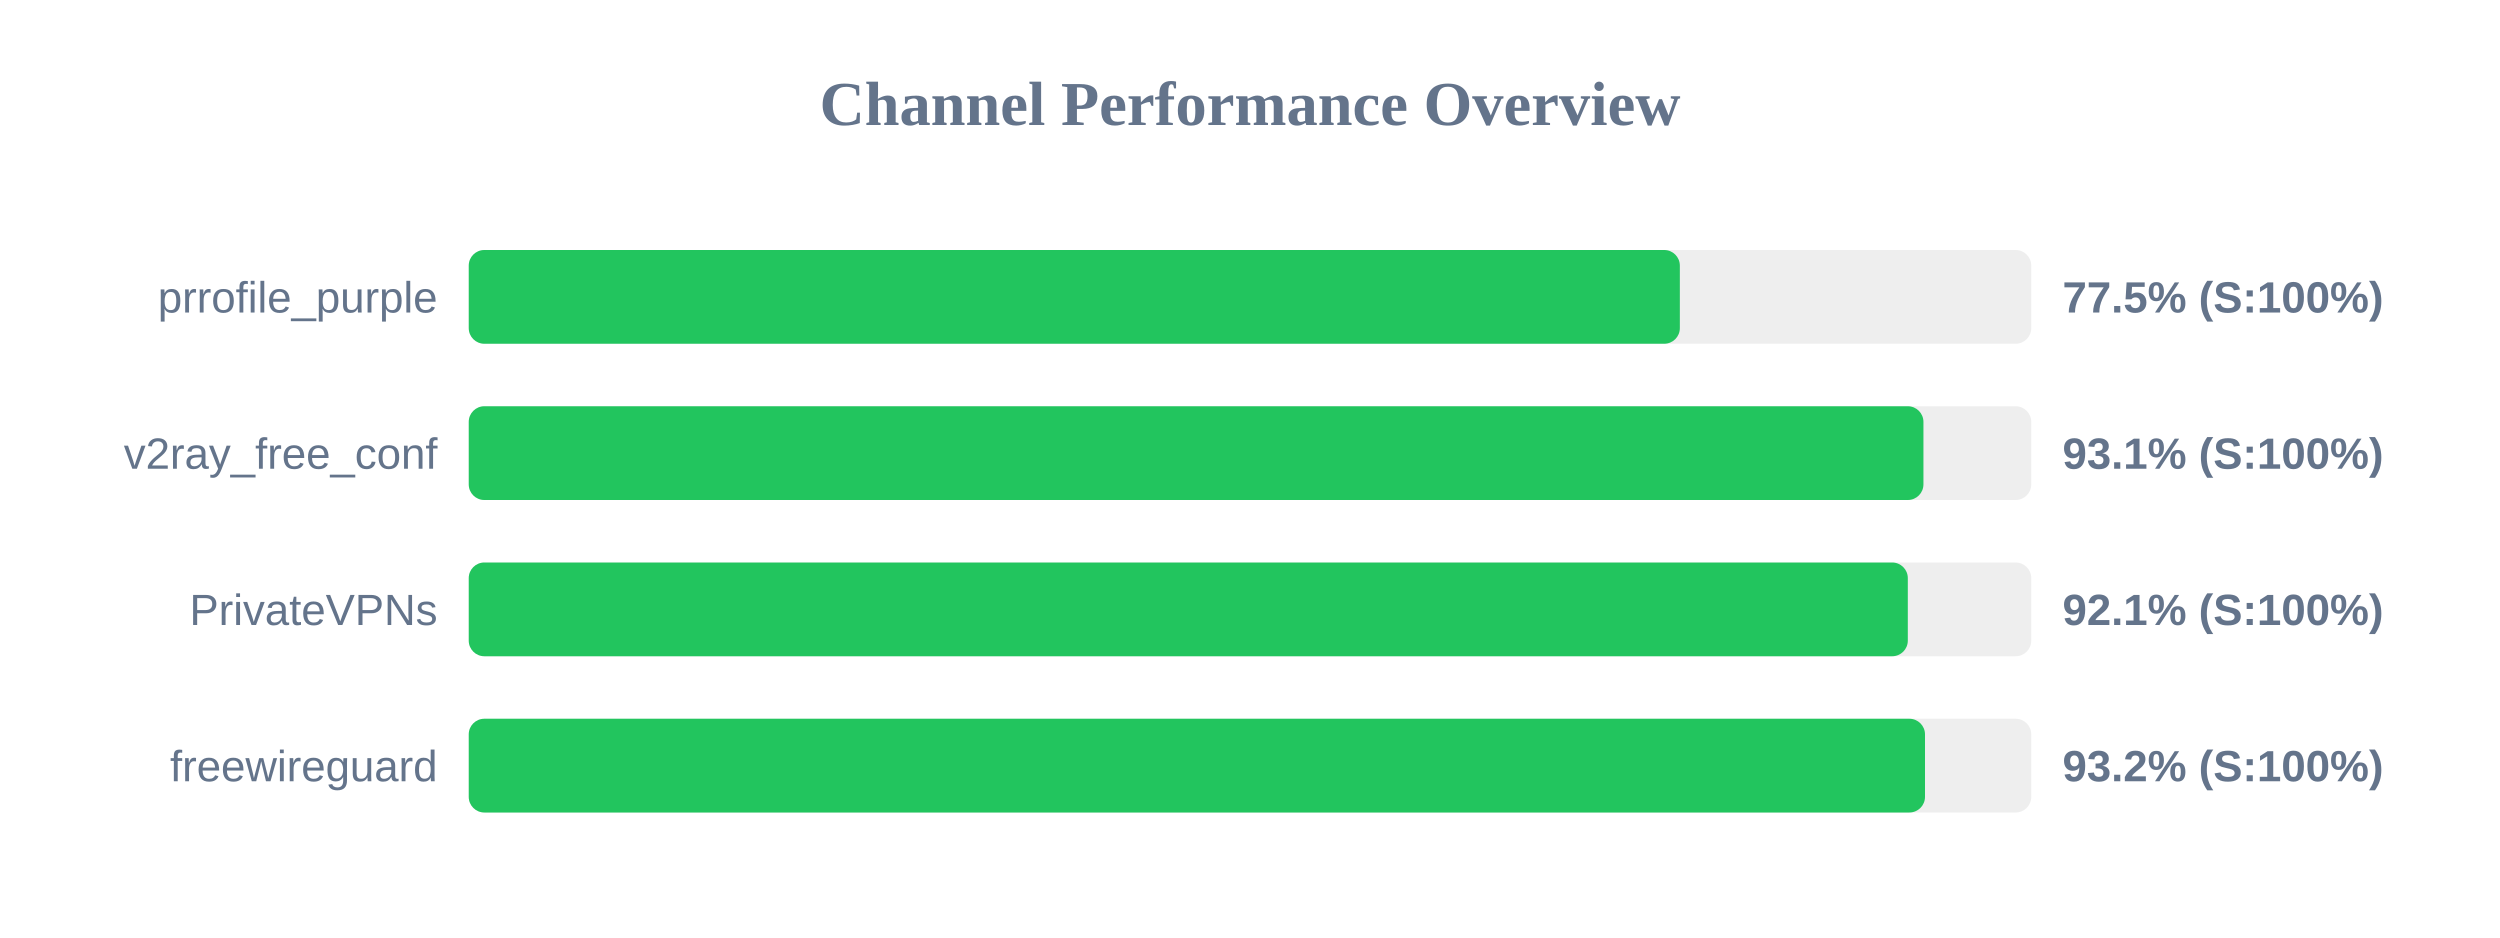
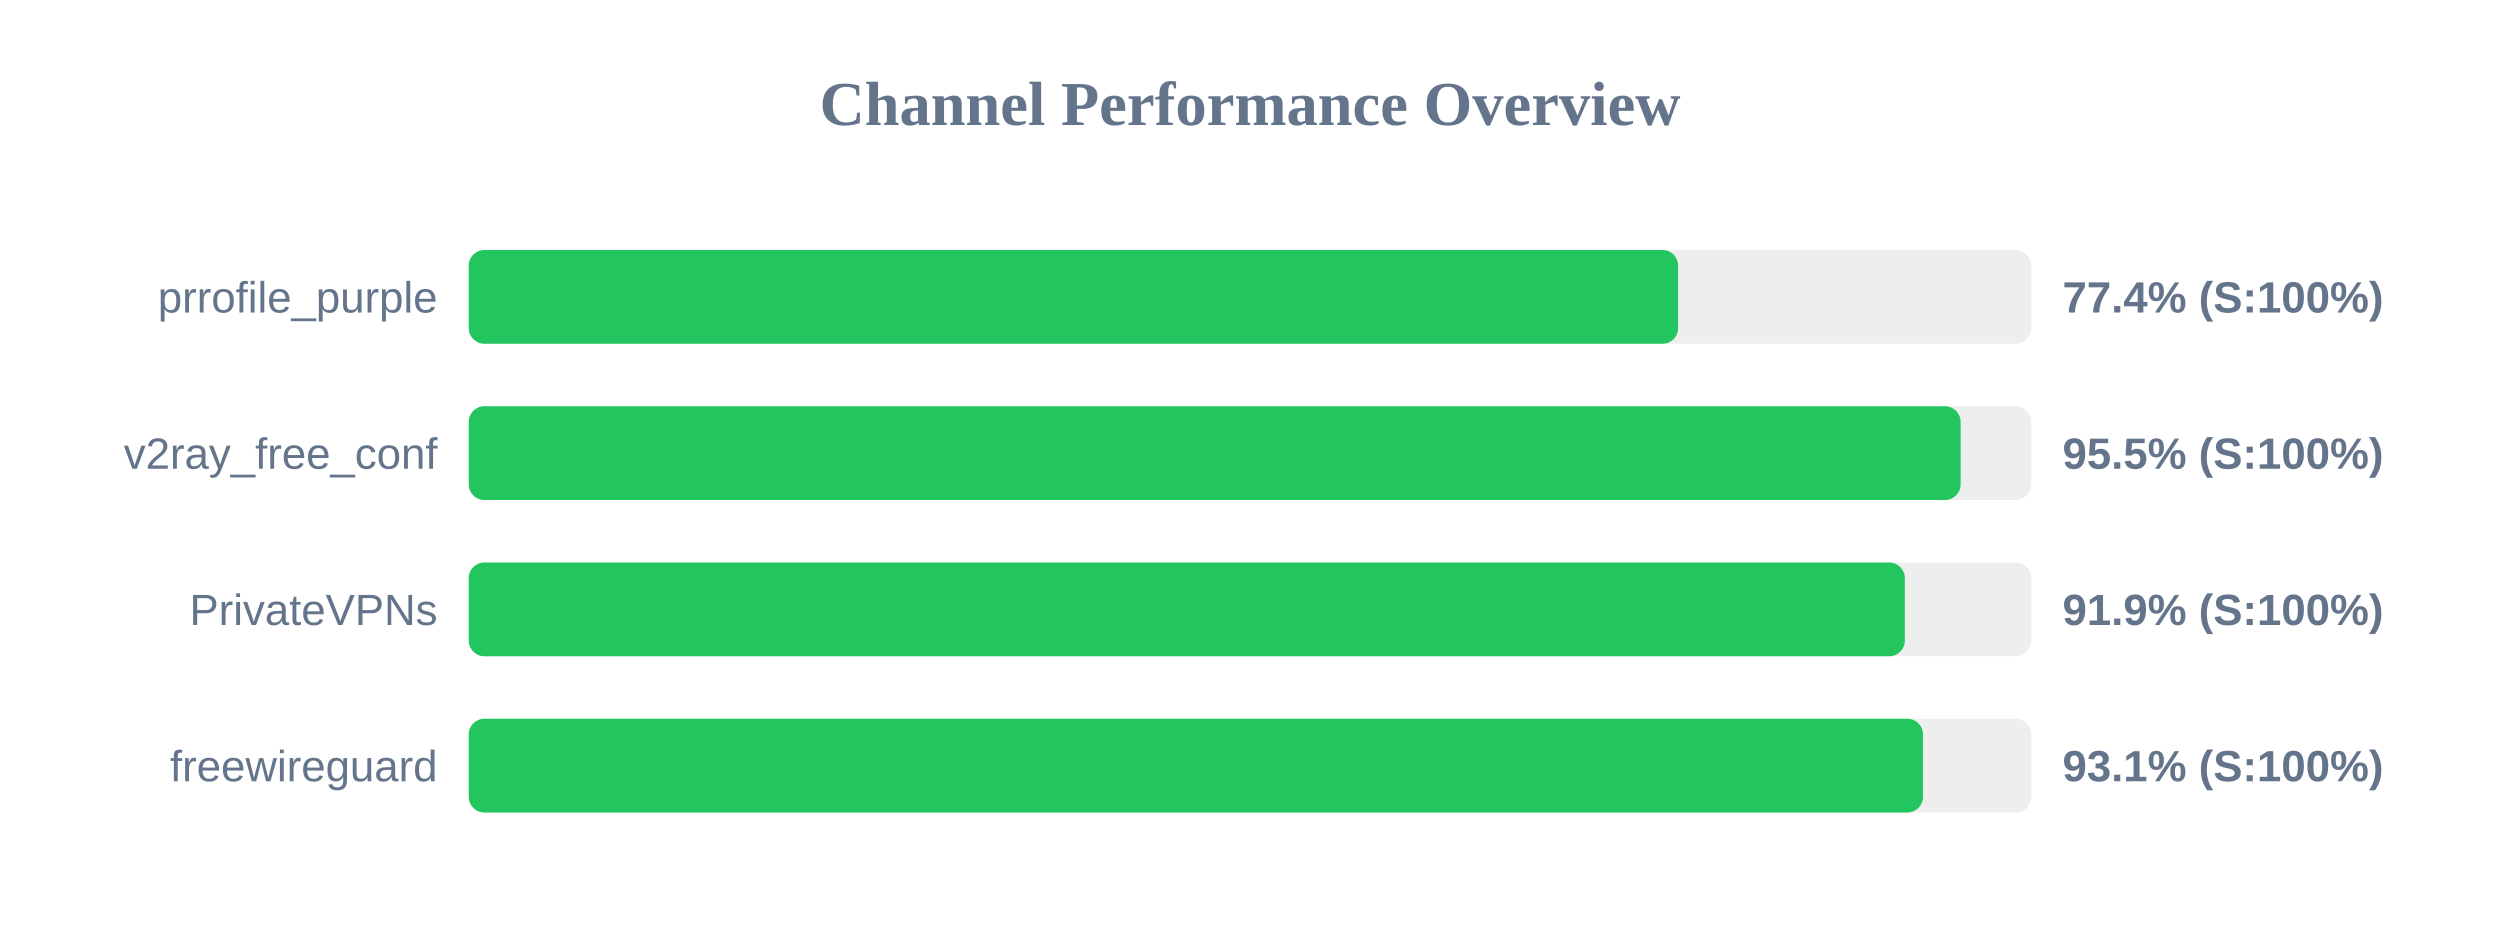
<svg xmlns="http://www.w3.org/2000/svg" width="800" height="300" version="1.1">
  <style>
        .row { font: 14px Arial; fill: #64748b; }
        .score { font: bold 14px Arial; fill: #64748b; }
    </style>
  <text x="400" y="40" text-anchor="middle" font-size="20px" font-weight="bold" fill="#64748b">Channel Performance Overview</text>
  <rect x="150" y="80" width="500" height="30" fill="#eee" rx="5" />
-   <rect x="150" y="80" width="387.55" height="30" fill="#22c55e" rx="5" />
+   <rect x="150" y="80" width="387.0" height="30" fill="#22c55e" rx="5" />
  <text x="140" y="100" text-anchor="end" class="row">prrofile_purple</text>
-   <text x="660" y="100" text-anchor="start" class="score">77.5% (S:100%)</text>
+   <text x="660" y="100" text-anchor="start" class="score">77.4% (S:100%)</text>
  <rect x="150" y="130" width="500" height="30" fill="#eee" rx="5" />
-   <rect x="150" y="130" width="465.5" height="30" fill="#22c55e" rx="5" />
+   <rect x="150" y="130" width="477.4" height="30" fill="#22c55e" rx="5" />
  <text x="140" y="150" text-anchor="end" class="row">v2ray_free_conf</text>
-   <text x="660" y="150" text-anchor="start" class="score">93.1% (S:100%)</text>
+   <text x="660" y="150" text-anchor="start" class="score">95.5% (S:100%)</text>
  <rect x="150" y="180" width="500" height="30" fill="#eee" rx="5" />
-   <rect x="150" y="180" width="460.5" height="30" fill="#22c55e" rx="5" />
+   <rect x="150" y="180" width="459.55" height="30" fill="#22c55e" rx="5" />
  <text x="140" y="200" text-anchor="end" class="row">PrivateVPNs</text>
-   <text x="660" y="200" text-anchor="start" class="score">92.1% (S:100%)</text>
+   <text x="660" y="200" text-anchor="start" class="score">91.9% (S:100%)</text>
  <rect x="150" y="230" width="500" height="30" fill="#eee" rx="5" />
-   <rect x="150" y="230" width="466.0" height="30" fill="#22c55e" rx="5" />
+   <rect x="150" y="230" width="465.35" height="30" fill="#22c55e" rx="5" />
  <text x="140" y="250" text-anchor="end" class="row">freewireguard</text>
-   <text x="660" y="250" text-anchor="start" class="score">93.2% (S:100%)</text>
+   <text x="660" y="250" text-anchor="start" class="score">93.1% (S:100%)</text>
</svg>
